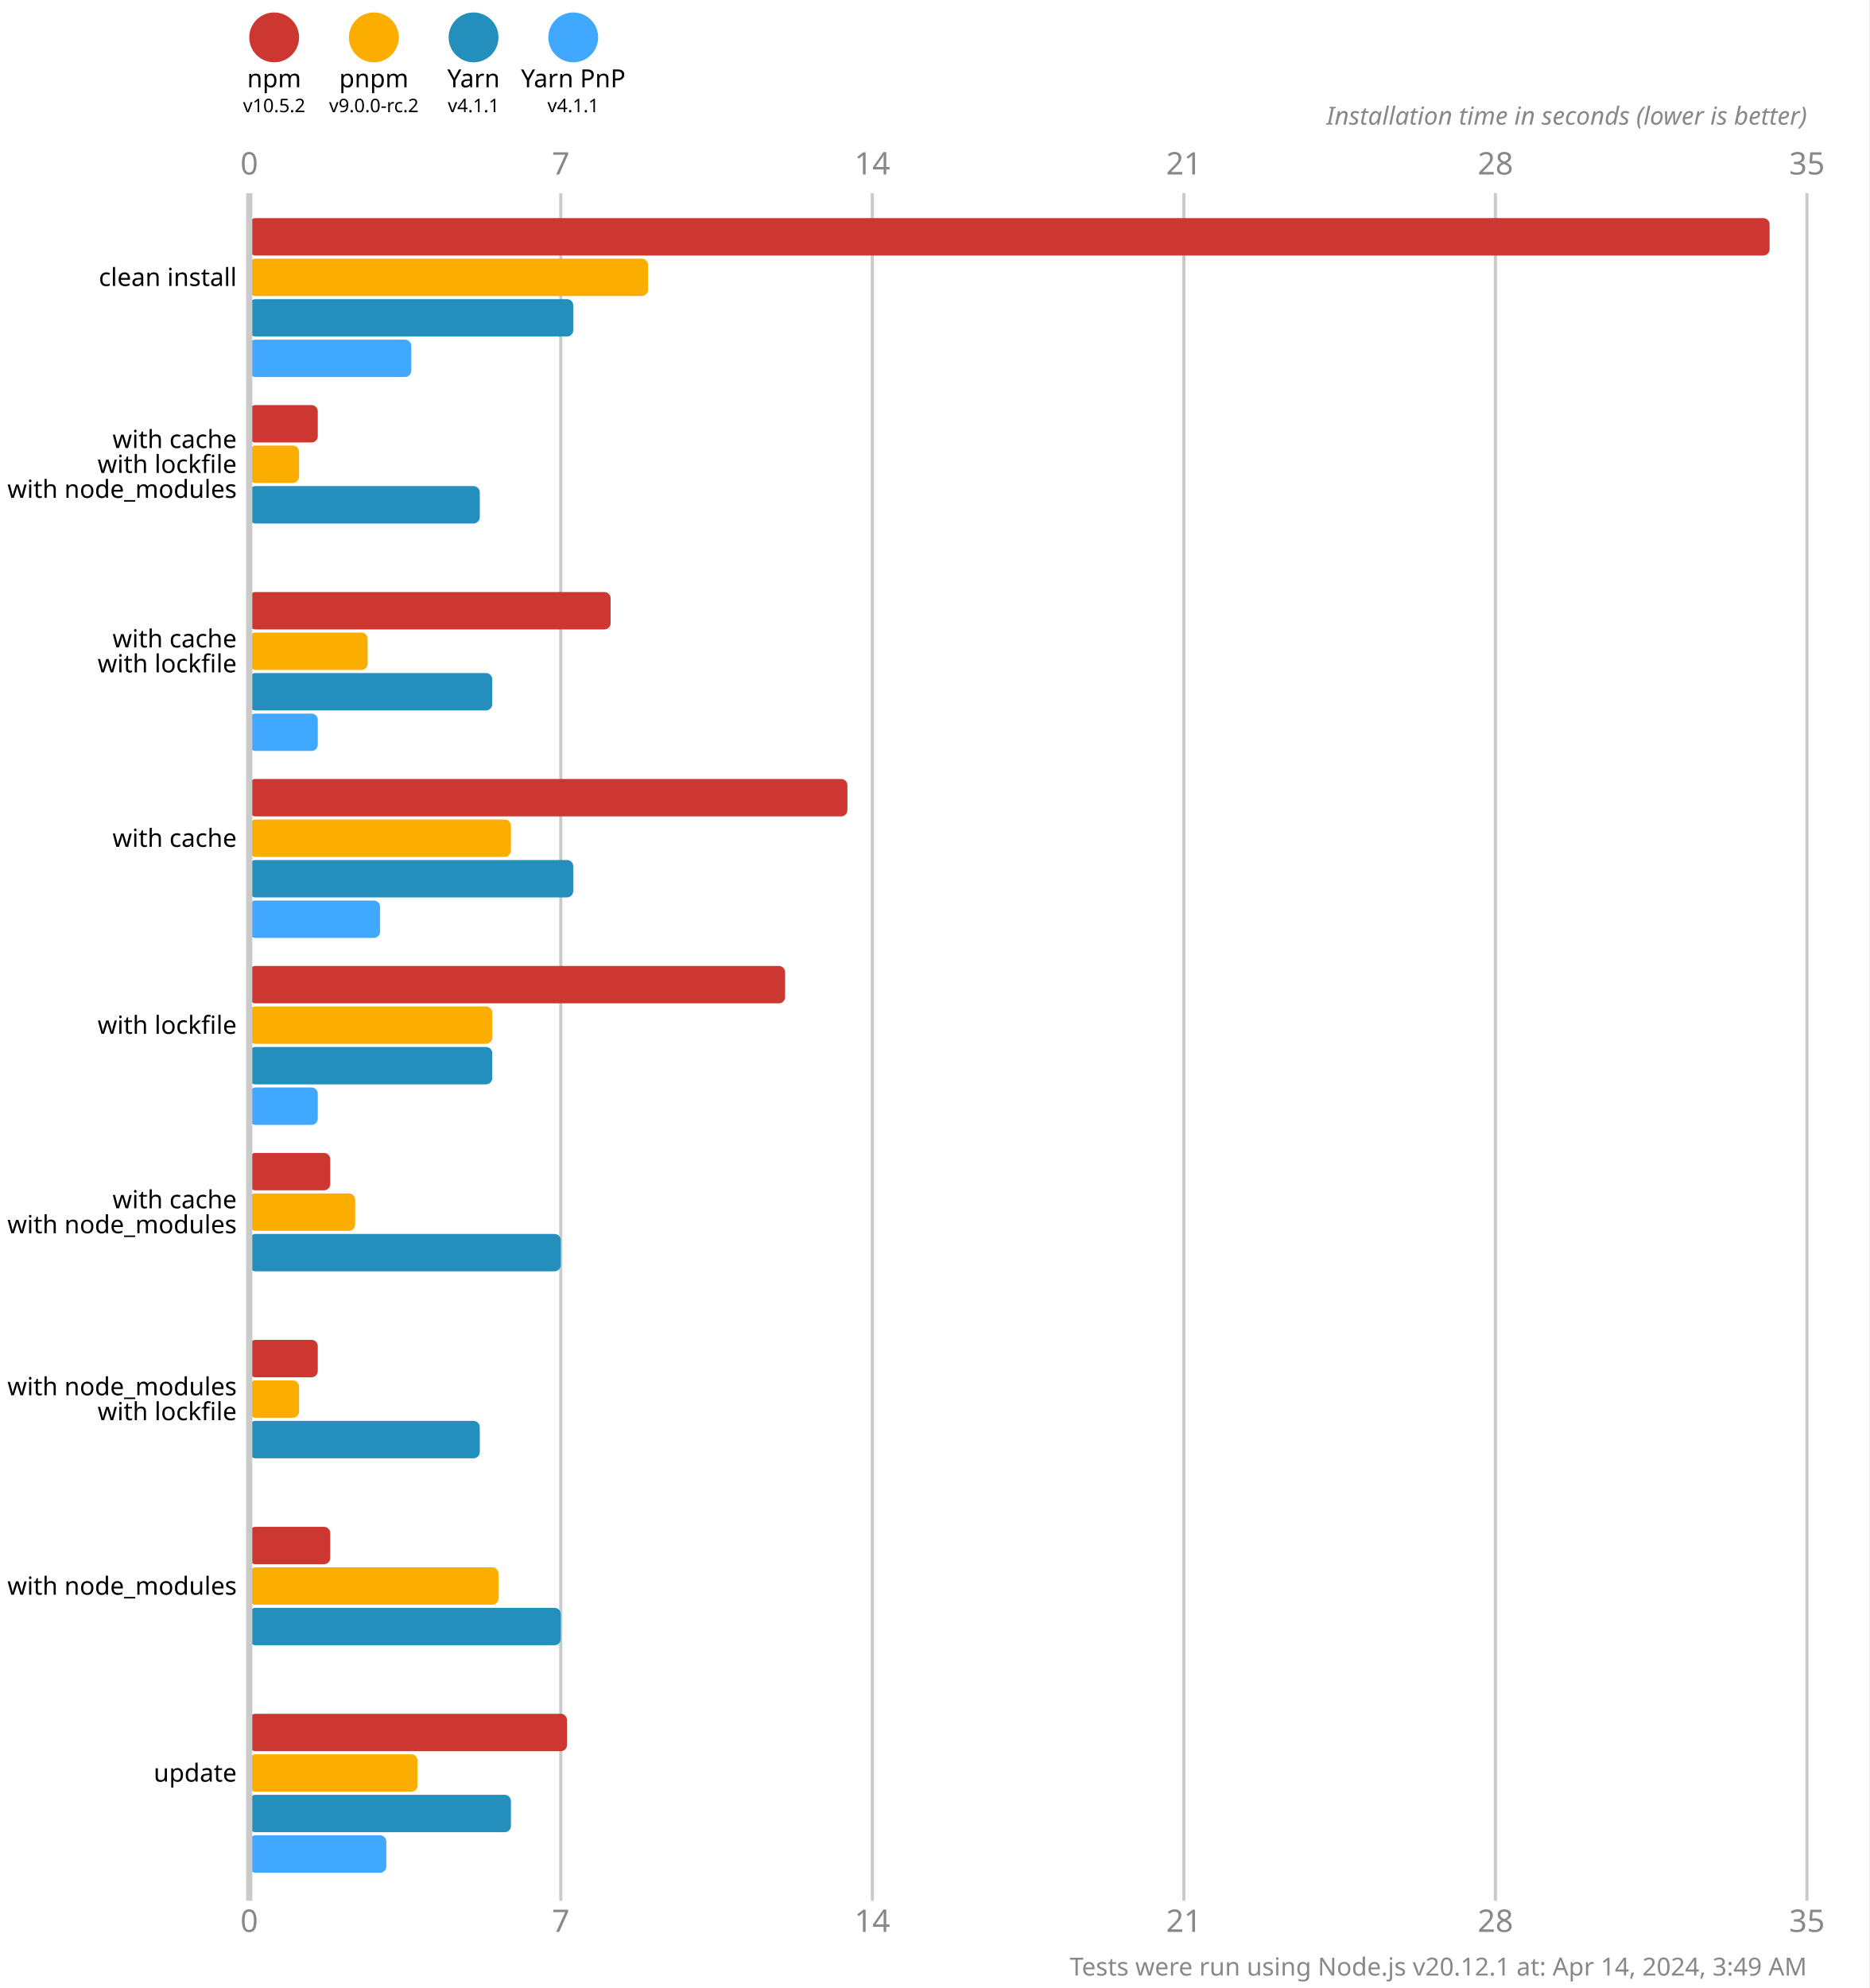
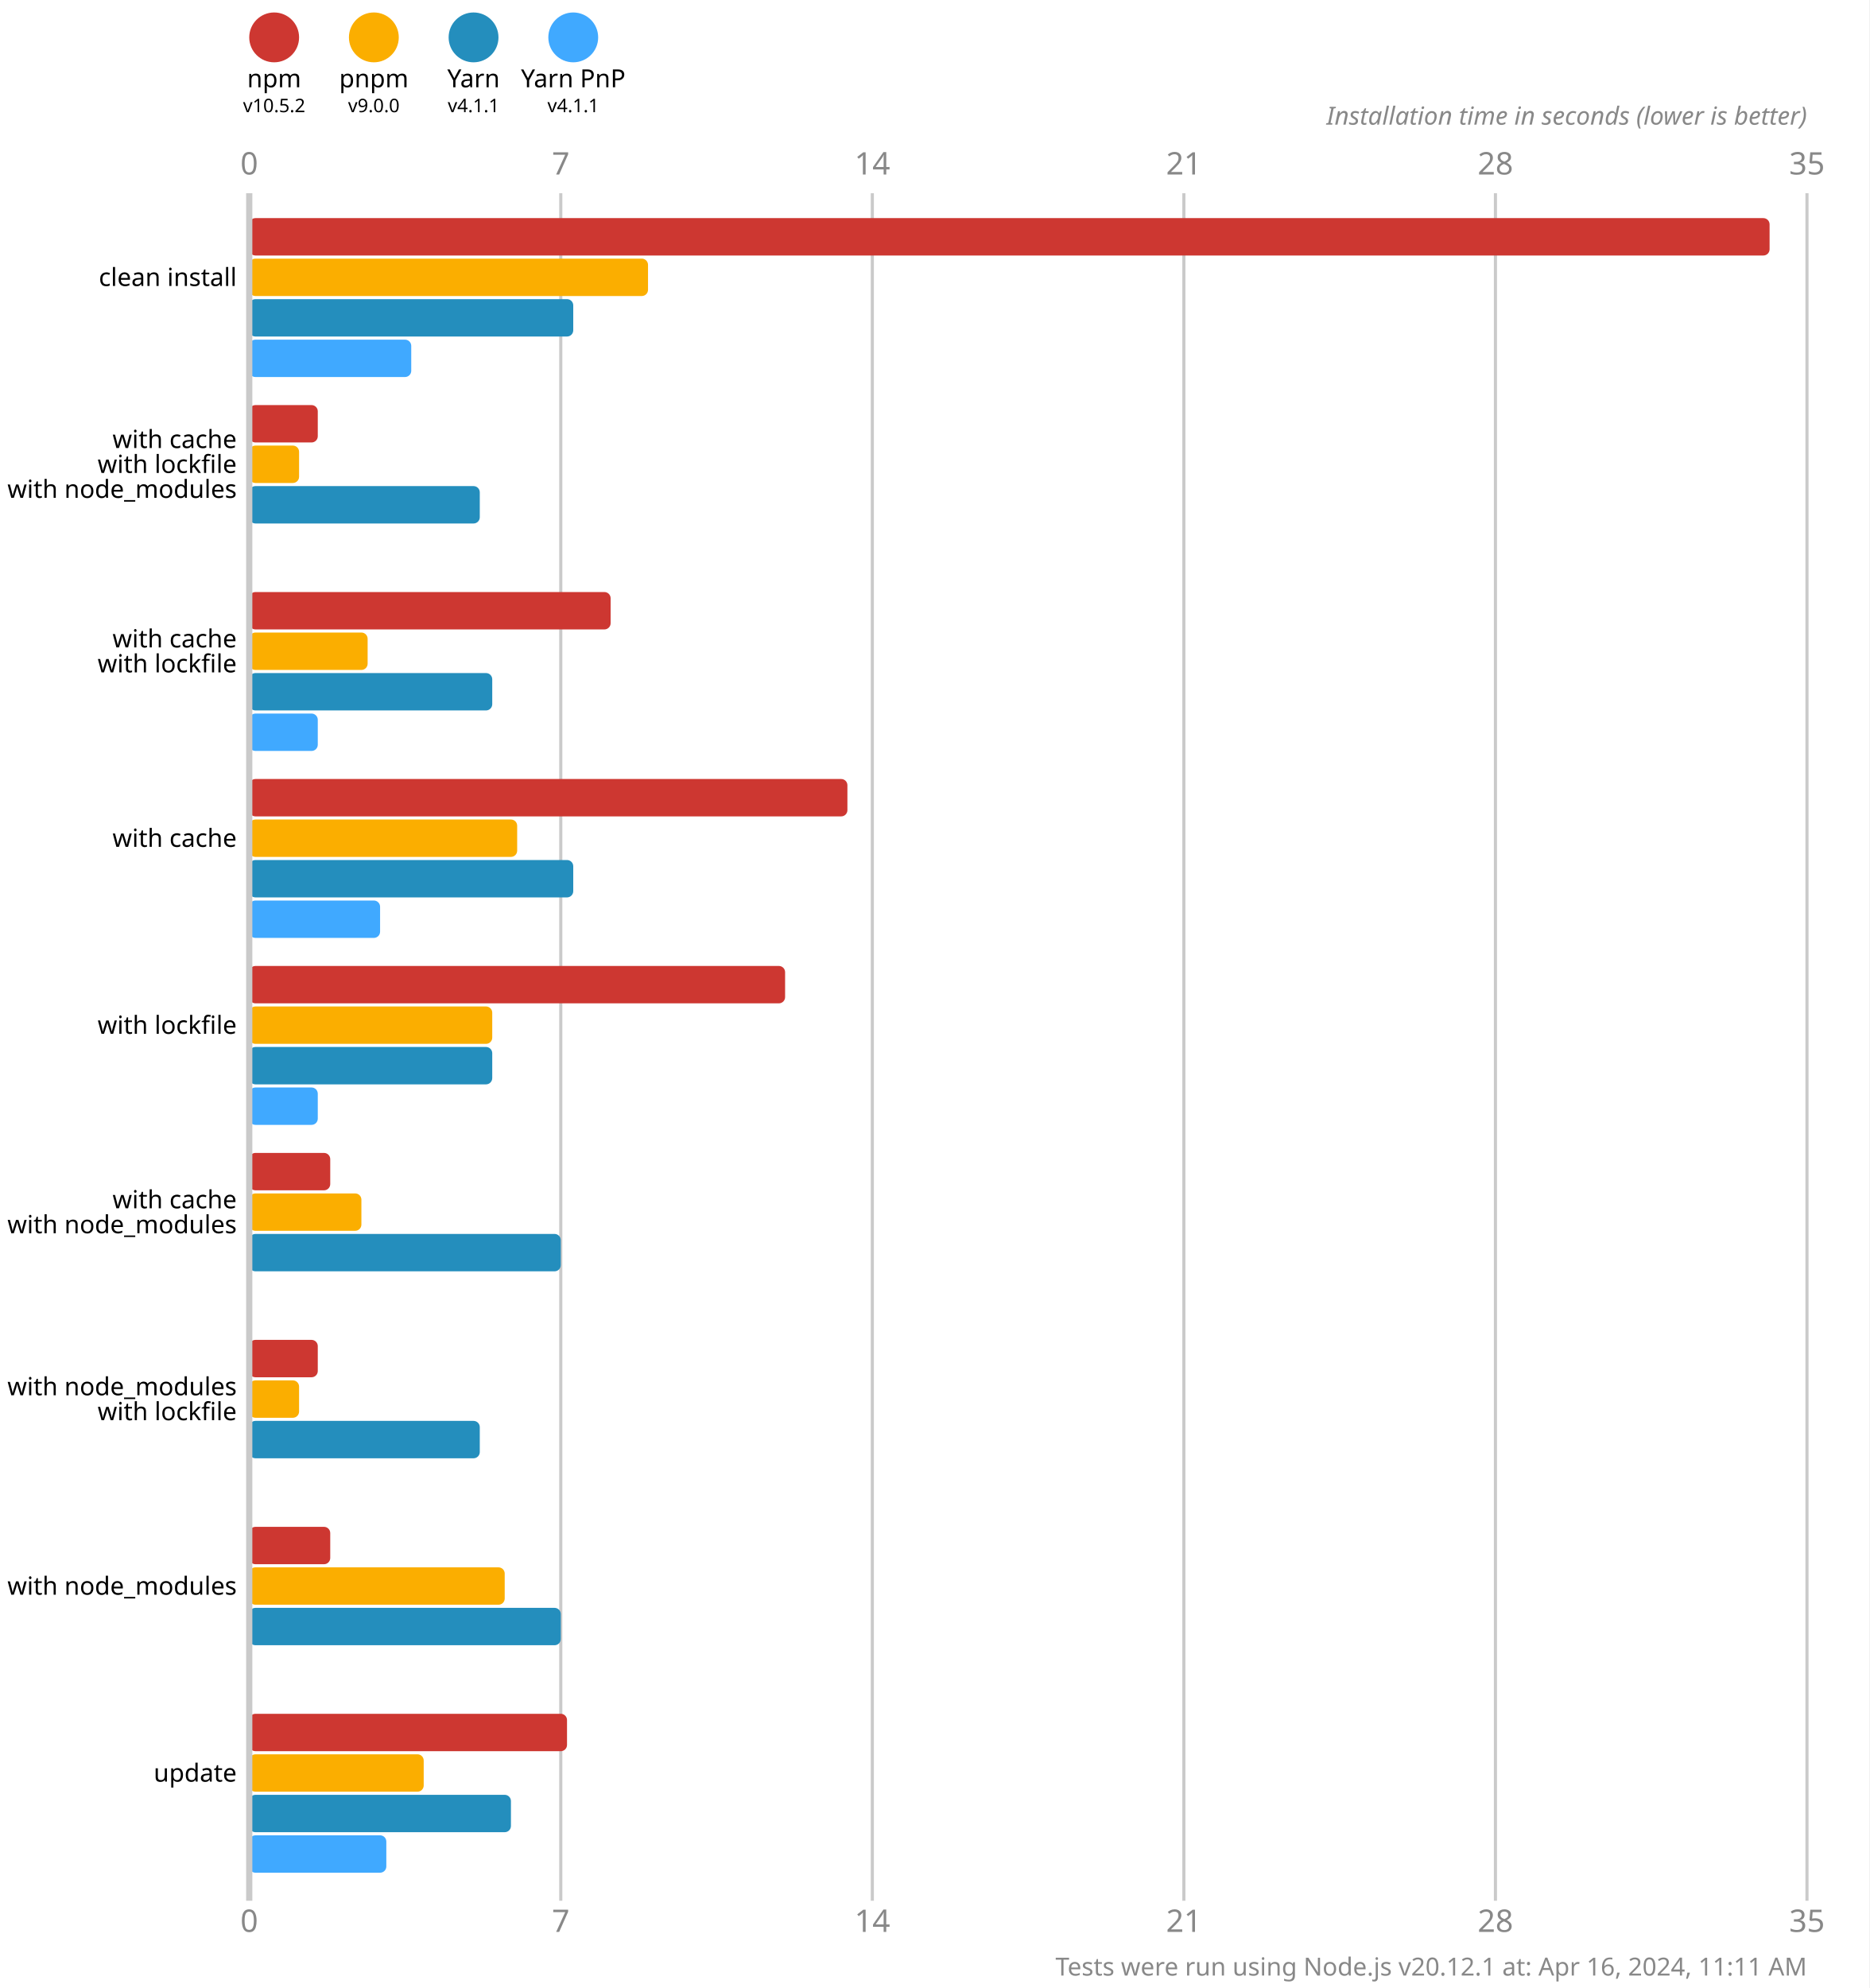
<svg xmlns="http://www.w3.org/2000/svg" version="1.1" viewBox="0 0 300 319">
  <style>
    .font { font-family: sans-serif; }
    .s3 { font-size: 3px; }
    .s4 { font-size: 4px; }
    .s5 { font-size: 5px; }
    .line { stroke: #cacaca; }
    .width { stroke-width: 0.5; }
    .text { fill: #888; }
  </style>
  <rect x="0" y="0" width="300" height="319" fill="#fff" />
  <circle cx="44" cy="6" r="4" fill="#cd3731" />
  <text x="44" y="14" class="font s4" text-anchor="middle">npm</text>
  <text x="44" y="18" class="font s3" text-anchor="middle">v10.5.2</text>
  <circle cx="60" cy="6" r="4" fill="#fbae00" />
  <text x="60" y="14" class="font s4" text-anchor="middle">pnpm</text>
-   <text x="60" y="18" class="font s3" text-anchor="middle">v9.0.0-rc.2</text>
+   <text x="60" y="18" class="font s3" text-anchor="middle">v9.0.0</text>
  <circle cx="76" cy="6" r="4" fill="#248ebd" />
  <text x="76" y="14" class="font s4" text-anchor="middle">Yarn</text>
  <text x="76" y="18" class="font s3" text-anchor="middle">v4.1.1</text>
  <circle cx="92" cy="6" r="4" fill="#40a9ff" />
  <text x="92" y="14" class="font s4" text-anchor="middle">Yarn PnP</text>
  <text x="92" y="18" class="font s3" text-anchor="middle">v4.1.1</text>
  <text x="40" y="28" class="font s5 text" text-anchor="middle">0</text>
  <text x="40" y="310" class="font s5 text" text-anchor="middle">0</text>
  <line x1="90" y1="31" x2="90" y2="305" class="line width" />
  <text x="90" y="28" class="font s5 text" text-anchor="middle">7</text>
  <text x="90" y="310" class="font s5 text" text-anchor="middle">7</text>
  <line x1="140" y1="31" x2="140" y2="305" class="line width" />
  <text x="140" y="28" class="font s5 text" text-anchor="middle">14</text>
  <text x="140" y="310" class="font s5 text" text-anchor="middle">14</text>
  <line x1="190" y1="31" x2="190" y2="305" class="line width" />
  <text x="190" y="28" class="font s5 text" text-anchor="middle">21</text>
  <text x="190" y="310" class="font s5 text" text-anchor="middle">21</text>
  <line x1="240" y1="31" x2="240" y2="305" class="line width" />
  <text x="240" y="28" class="font s5 text" text-anchor="middle">28</text>
  <text x="240" y="310" class="font s5 text" text-anchor="middle">28</text>
  <line x1="290" y1="31" x2="290" y2="305" class="line width" />
  <text x="290" y="28" class="font s5 text" text-anchor="middle">35</text>
  <text x="290" y="310" class="font s5 text" text-anchor="middle">35</text>
  <text x="290" y="20" class="font s4 text" font-style="italic" text-anchor="end">Installation time in seconds (lower is better)</text>
  <rect x="40" y="35" width="244" height="6" fill="#cd3731" rx="1" ry="1" />
  <rect x="40" y="41.5" width="64" height="6" fill="#fbae00" rx="1" ry="1" />
  <rect x="40" y="48" width="52" height="6" fill="#248ebd" rx="1" ry="1" />
  <rect x="40" y="54.5" width="26" height="6" fill="#40a9ff" rx="1" ry="1" />
  <rect x="40" y="65" width="11" height="6" fill="#cd3731" rx="1" ry="1" />
  <rect x="40" y="71.5" width="8" height="6" fill="#fbae00" rx="1" ry="1" />
  <rect x="40" y="78" width="37" height="6" fill="#248ebd" rx="1" ry="1" />
  <rect x="40" y="84.5" width="0" height="6" fill="#40a9ff" rx="1" ry="1" />
  <rect x="40" y="95" width="58" height="6" fill="#cd3731" rx="1" ry="1" />
  <rect x="40" y="101.5" width="19" height="6" fill="#fbae00" rx="1" ry="1" />
  <rect x="40" y="108" width="39" height="6" fill="#248ebd" rx="1" ry="1" />
  <rect x="40" y="114.5" width="11" height="6" fill="#40a9ff" rx="1" ry="1" />
  <rect x="40" y="125" width="96" height="6" fill="#cd3731" rx="1" ry="1" />
-   <rect x="40" y="131.5" width="42" height="6" fill="#fbae00" rx="1" ry="1" />
+   <rect x="40" y="131.5" width="43" height="6" fill="#fbae00" rx="1" ry="1" />
  <rect x="40" y="138" width="52" height="6" fill="#248ebd" rx="1" ry="1" />
  <rect x="40" y="144.5" width="21" height="6" fill="#40a9ff" rx="1" ry="1" />
  <rect x="40" y="155" width="86" height="6" fill="#cd3731" rx="1" ry="1" />
  <rect x="40" y="161.5" width="39" height="6" fill="#fbae00" rx="1" ry="1" />
  <rect x="40" y="168" width="39" height="6" fill="#248ebd" rx="1" ry="1" />
  <rect x="40" y="174.5" width="11" height="6" fill="#40a9ff" rx="1" ry="1" />
  <rect x="40" y="185" width="13" height="6" fill="#cd3731" rx="1" ry="1" />
-   <rect x="40" y="191.5" width="17" height="6" fill="#fbae00" rx="1" ry="1" />
+   <rect x="40" y="191.5" width="18" height="6" fill="#fbae00" rx="1" ry="1" />
  <rect x="40" y="198" width="50" height="6" fill="#248ebd" rx="1" ry="1" />
  <rect x="40" y="204.5" width="0" height="6" fill="#40a9ff" rx="1" ry="1" />
  <rect x="40" y="215" width="11" height="6" fill="#cd3731" rx="1" ry="1" />
  <rect x="40" y="221.5" width="8" height="6" fill="#fbae00" rx="1" ry="1" />
  <rect x="40" y="228" width="37" height="6" fill="#248ebd" rx="1" ry="1" />
  <rect x="40" y="234.5" width="0" height="6" fill="#40a9ff" rx="1" ry="1" />
  <rect x="40" y="245" width="13" height="6" fill="#cd3731" rx="1" ry="1" />
-   <rect x="40" y="251.5" width="40" height="6" fill="#fbae00" rx="1" ry="1" />
+   <rect x="40" y="251.5" width="41" height="6" fill="#fbae00" rx="1" ry="1" />
  <rect x="40" y="258" width="50" height="6" fill="#248ebd" rx="1" ry="1" />
  <rect x="40" y="264.5" width="0" height="6" fill="#40a9ff" rx="1" ry="1" />
  <rect x="40" y="275" width="51" height="6" fill="#cd3731" rx="1" ry="1" />
-   <rect x="40" y="281.5" width="27" height="6" fill="#fbae00" rx="1" ry="1" />
+   <rect x="40" y="281.5" width="28" height="6" fill="#fbae00" rx="1" ry="1" />
  <rect x="40" y="288" width="42" height="6" fill="#248ebd" rx="1" ry="1" />
  <rect x="40" y="294.5" width="22" height="6" fill="#40a9ff" rx="1" ry="1" />
  <line x1="40" y1="31" x2="40" y2="305" class="line" />
  <text x="38" y="44.5" class="font s4" dominant-baseline="middle" text-anchor="end">clean install</text>
  <text x="38" y="70.5" class="font s4" dominant-baseline="middle" text-anchor="end">with cache</text>
  <text x="38" y="74.5" class="font s4" dominant-baseline="middle" text-anchor="end">with lockfile</text>
  <text x="38" y="78.5" class="font s4" dominant-baseline="middle" text-anchor="end">with node_modules</text>
  <text x="38" y="102.5" class="font s4" dominant-baseline="middle" text-anchor="end">with cache</text>
  <text x="38" y="106.5" class="font s4" dominant-baseline="middle" text-anchor="end">with lockfile</text>
  <text x="38" y="134.5" class="font s4" dominant-baseline="middle" text-anchor="end">with cache</text>
  <text x="38" y="164.5" class="font s4" dominant-baseline="middle" text-anchor="end">with lockfile</text>
  <text x="38" y="192.5" class="font s4" dominant-baseline="middle" text-anchor="end">with cache</text>
  <text x="38" y="196.5" class="font s4" dominant-baseline="middle" text-anchor="end">with node_modules</text>
  <text x="38" y="222.5" class="font s4" dominant-baseline="middle" text-anchor="end">with node_modules</text>
  <text x="38" y="226.5" class="font s4" dominant-baseline="middle" text-anchor="end">with lockfile</text>
  <text x="38" y="254.5" class="font s4" dominant-baseline="middle" text-anchor="end">with node_modules</text>
  <text x="38" y="284.5" class="font s4" dominant-baseline="middle" text-anchor="end">update</text>
-   <text x="290" y="317" class="font s4 text" text-anchor="end">Tests were run using Node.js v20.12.1 at: Apr 14, 2024, 3:49 AM</text>
+   <text x="290" y="317" class="font s4 text" text-anchor="end">Tests were run using Node.js v20.12.1 at: Apr 16, 2024, 11:11 AM</text>
</svg>
